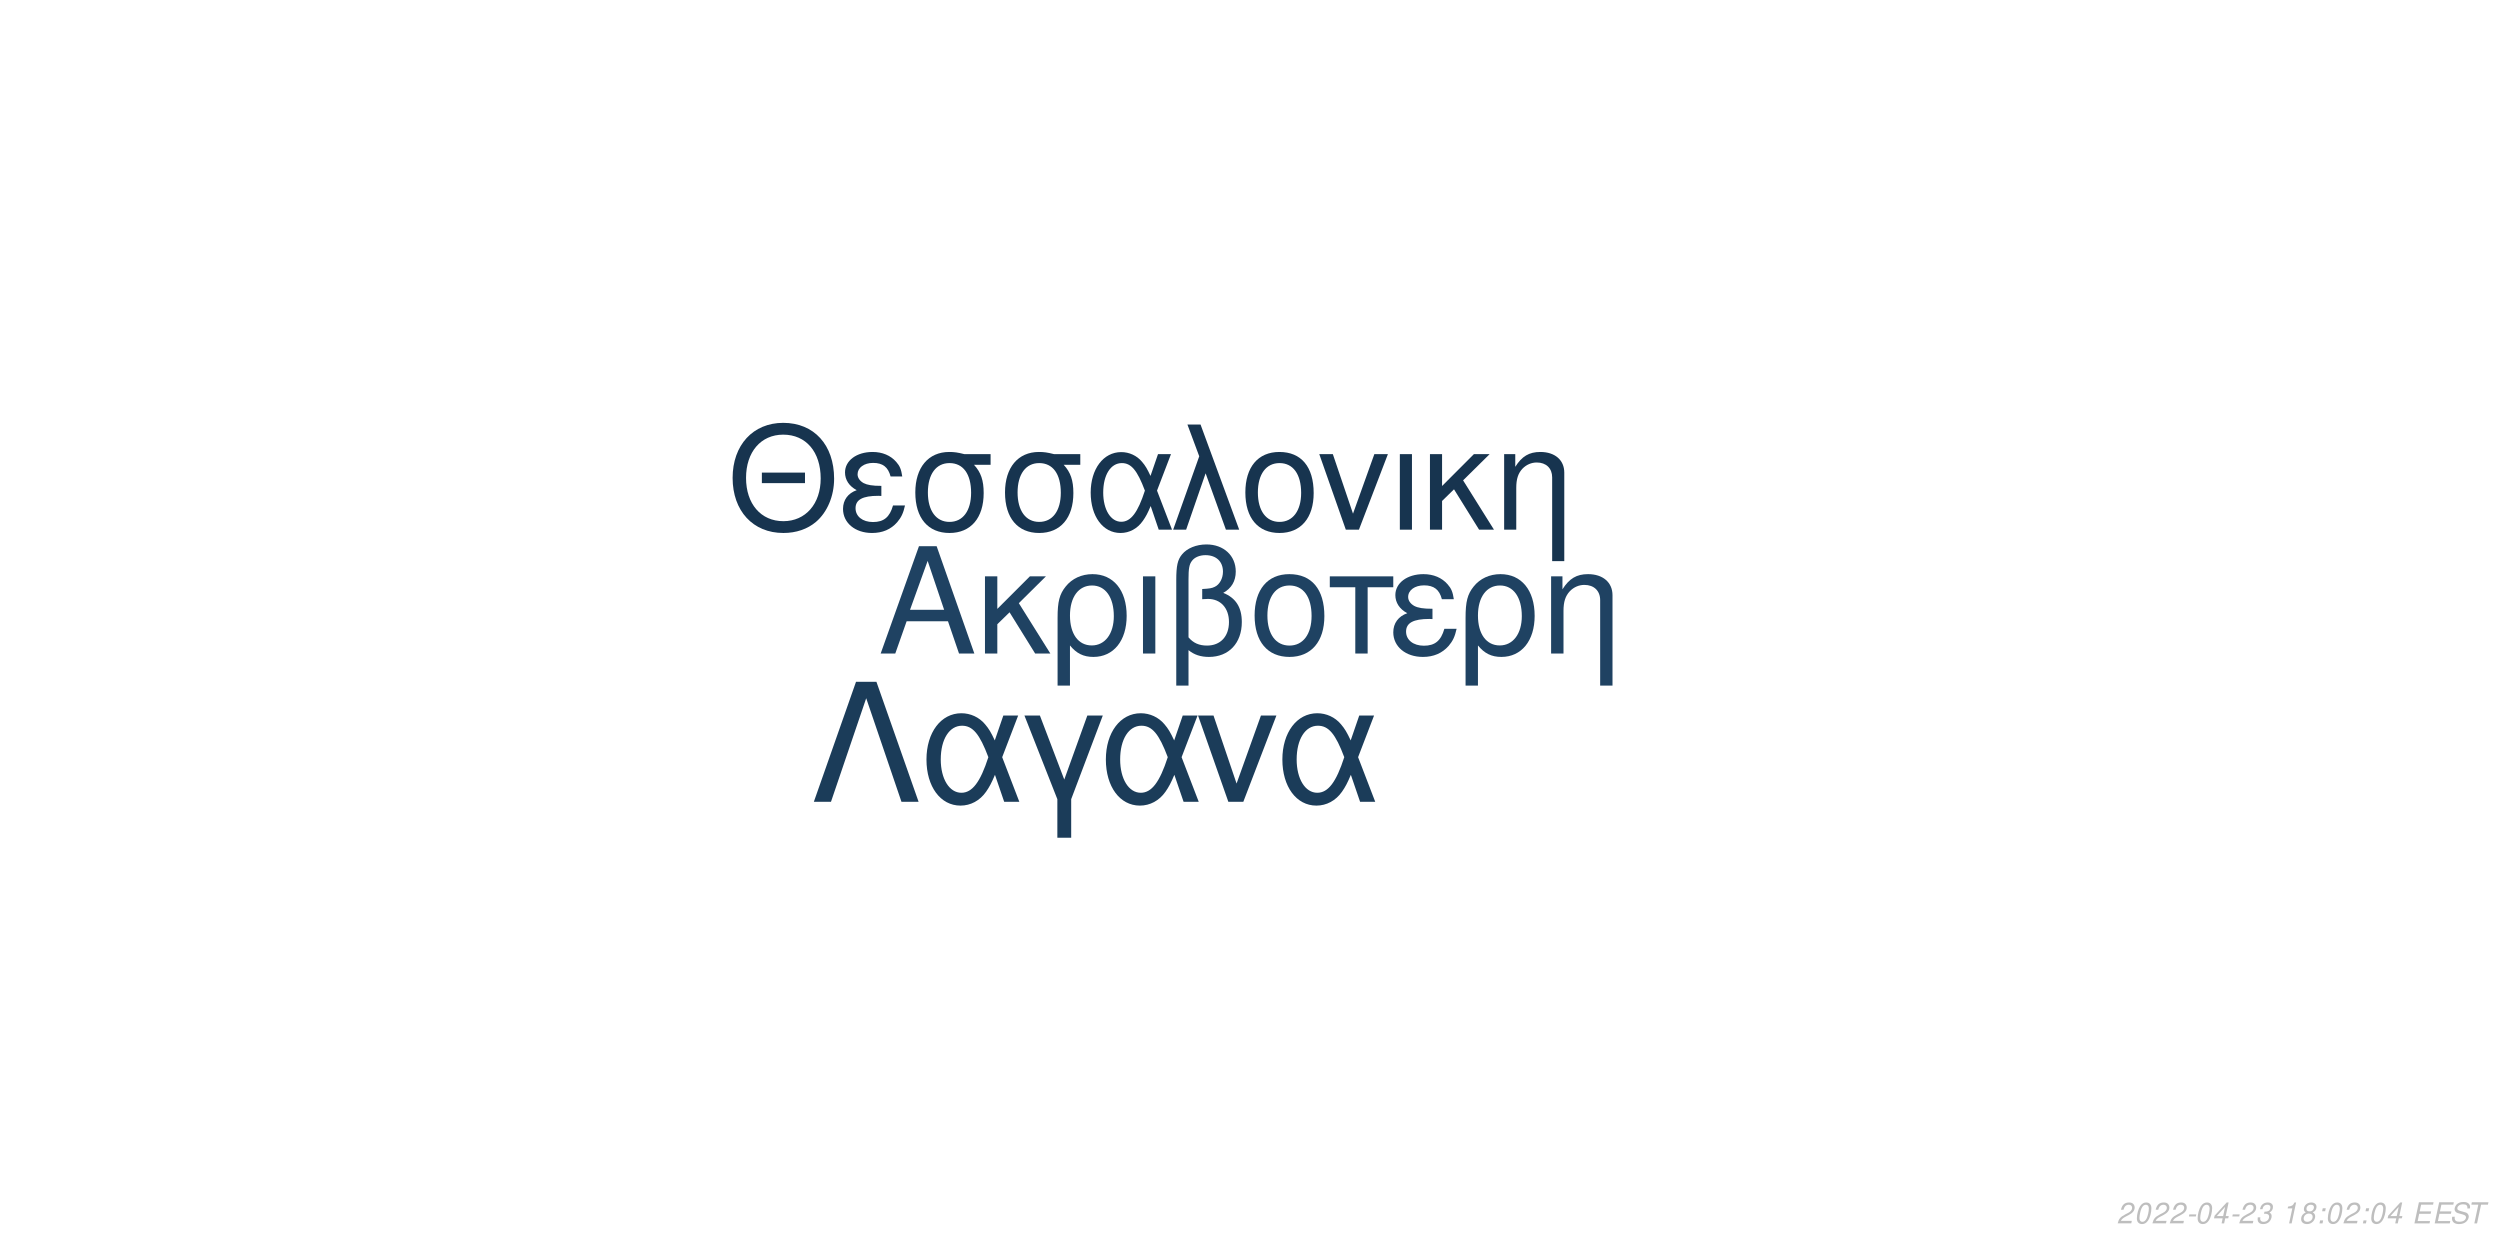
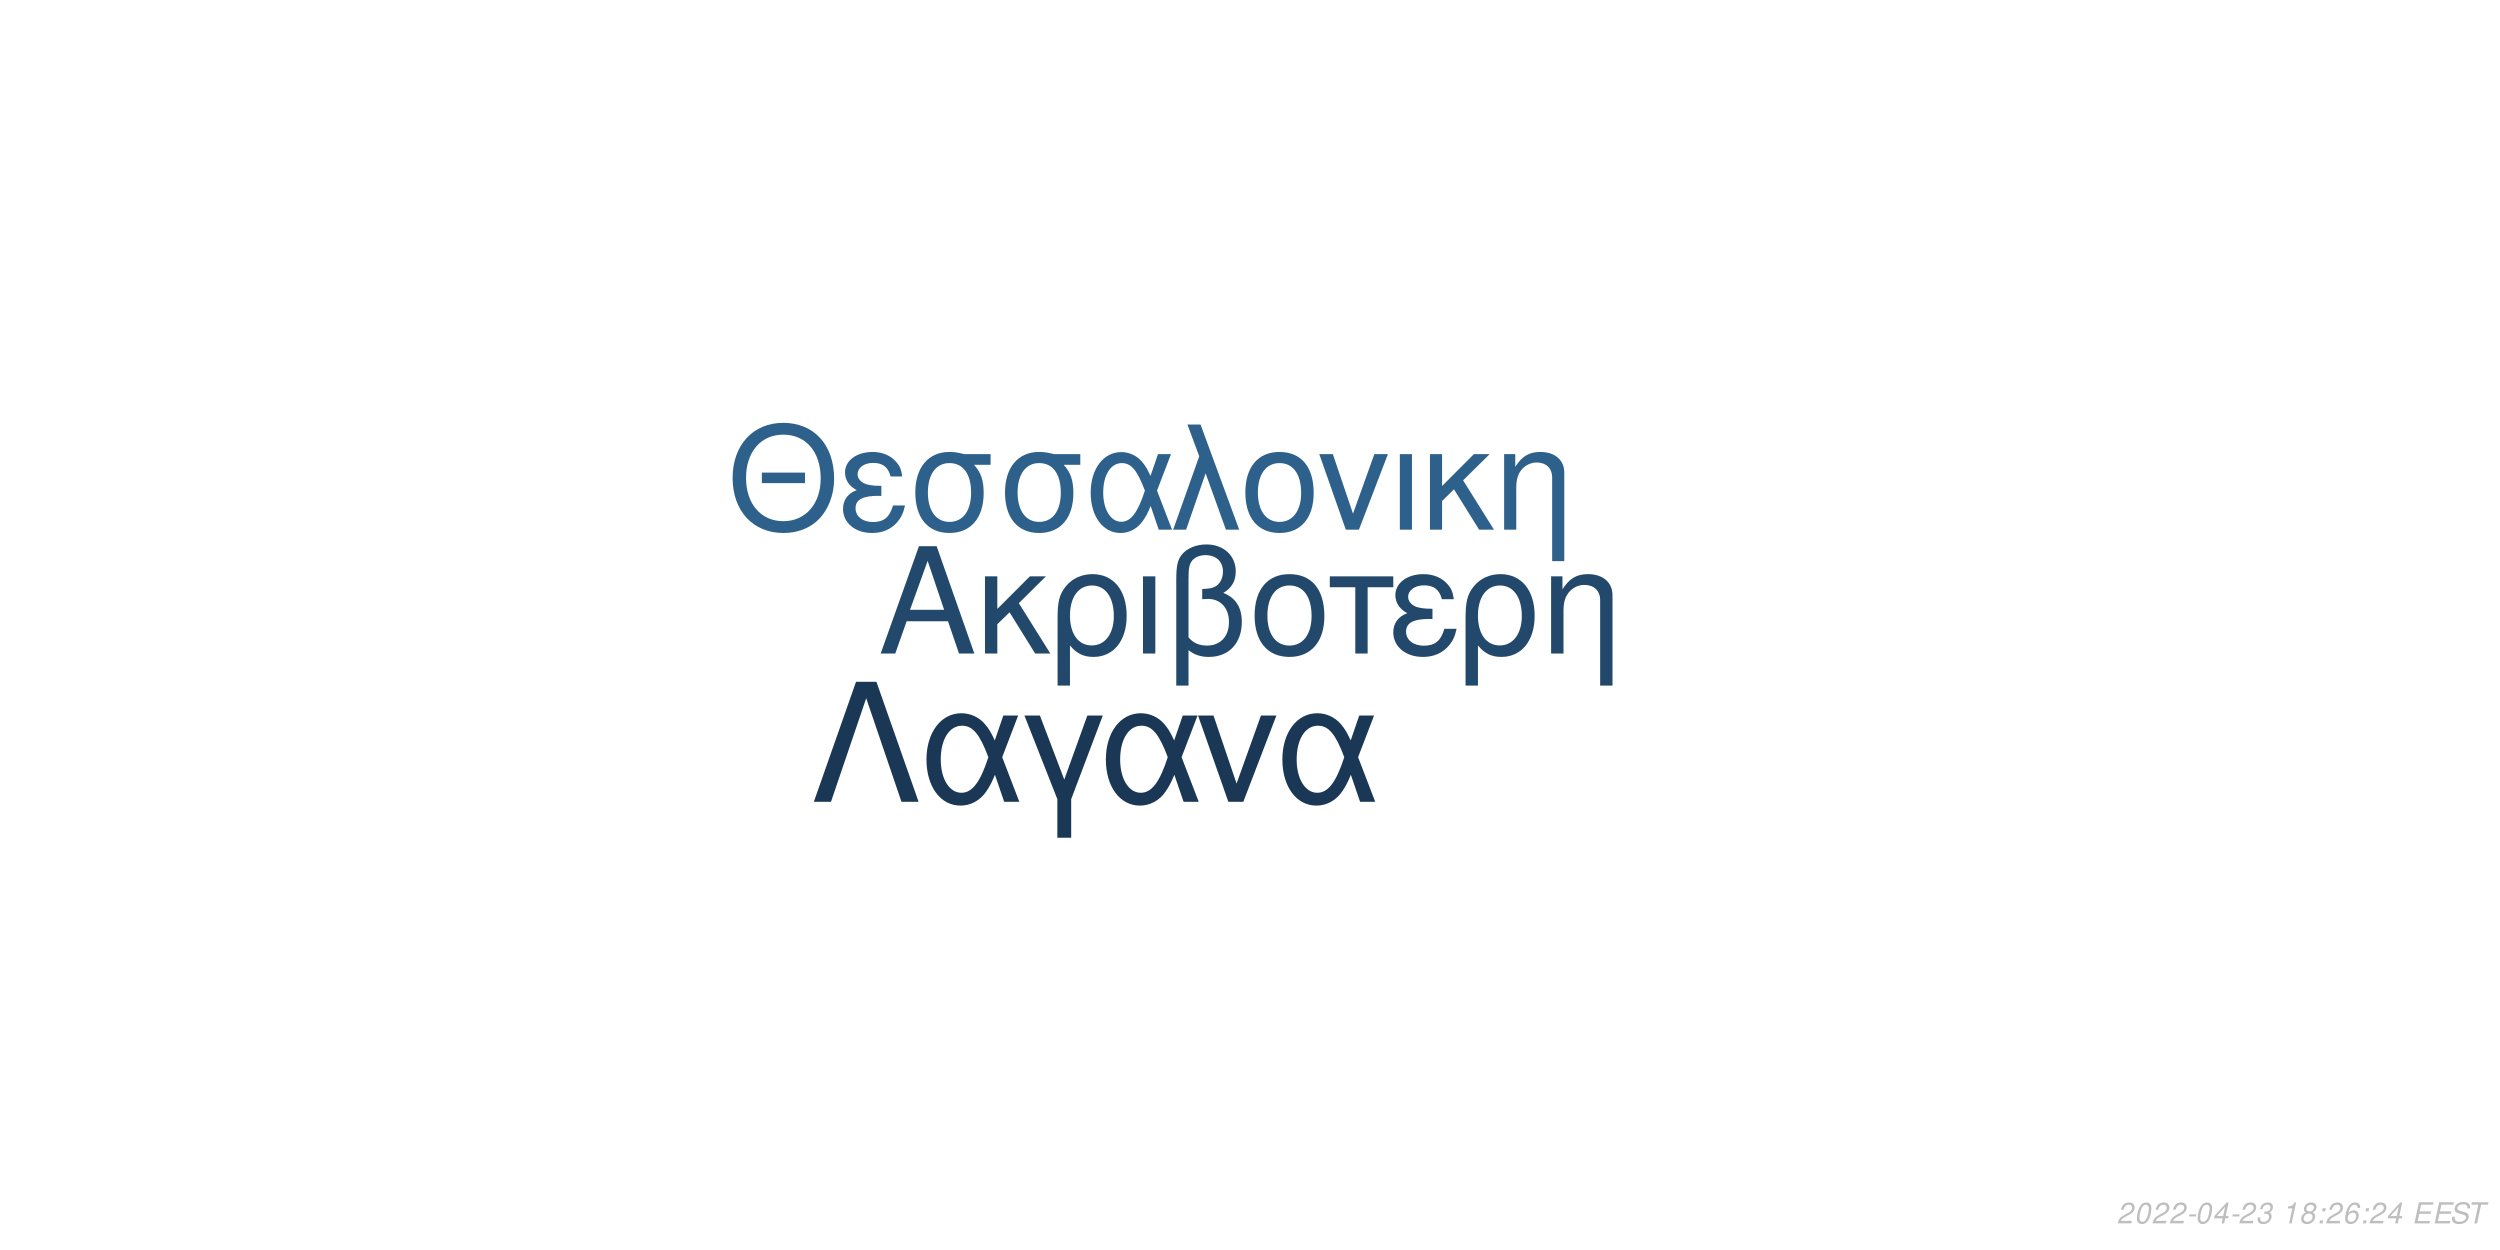
<svg xmlns="http://www.w3.org/2000/svg" xmlns:xlink="http://www.w3.org/1999/xlink" width="864pt" height="432pt" viewBox="0 0 864 432" version="1.1">
  <defs>
    <g>
      <symbol overflow="visible" id="glyph0-0">
        <path style="stroke:none;" d="" />
      </symbol>
      <symbol overflow="visible" id="glyph0-1">
        <path style="stroke:none;" d="M 24.125 -11.141 L 27.938 0 L 33.234 0 L 20.203 -37.094 L 14.094 -37.094 L 0.859 0 L 5.906 0 L 9.828 -11.141 Z M 22.797 -15.109 L 11 -15.109 L 17.094 -32.016 Z M 22.797 -15.109 " />
      </symbol>
      <symbol overflow="visible" id="glyph0-2">
        <path style="stroke:none;" d="M 7.172 -15.422 L 7.172 -26.672 L 2.906 -26.672 L 2.906 0 L 7.172 0 L 7.172 -10.125 L 11.406 -14.25 L 20.25 0 L 25.5 0 L 14.609 -17.406 L 23.969 -26.672 L 18.422 -26.672 Z M 7.172 -15.422 " />
      </symbol>
      <symbol overflow="visible" id="glyph0-3">
        <path style="stroke:none;" d="M 3 11.094 L 7.281 11.094 L 7.281 -2.797 C 9.516 -0.047 11.953 1.172 15.375 1.172 C 22.344 1.172 26.875 -4.422 26.875 -13.031 C 26.875 -21.891 22.297 -27.438 15.062 -27.438 C 11.297 -27.438 7.984 -25.906 5.797 -23.156 C 3.672 -20.516 3 -17.969 3 -12.359 Z M 14.906 -23.516 C 19.547 -23.516 22.438 -19.438 22.438 -12.922 C 22.438 -6.812 19.391 -2.797 14.812 -2.797 C 10.172 -2.797 7.281 -6.766 7.281 -13.125 C 7.281 -19.484 10.234 -23.516 14.906 -23.516 Z M 14.906 -23.516 " />
      </symbol>
      <symbol overflow="visible" id="glyph0-4">
        <path style="stroke:none;" d="M 3.516 0 L 7.781 0 L 7.781 -26.672 L 3.516 -26.672 Z M 3.516 0 " />
      </symbol>
      <symbol overflow="visible" id="glyph0-5">
        <path style="stroke:none;" d="M 4.016 11.094 L 8.25 11.094 L 8.25 -1.172 C 10.172 0.406 12.422 1.172 15.312 1.172 C 22.188 1.172 26.672 -3.609 26.672 -10.891 C 26.672 -15.984 24.578 -19.234 20.25 -20.969 C 23.109 -22.547 24.578 -25.031 24.578 -28.344 C 24.578 -33.844 20.406 -37.703 14.453 -37.703 C 10.938 -37.703 7.734 -36.391 6 -34.25 C 4.484 -32.422 4.016 -30.328 4.016 -25.391 Z M 8.25 -25.656 C 8.25 -29.359 8.5 -30.844 9.469 -32.062 C 10.375 -33.281 12.156 -34 14.094 -34 C 17.812 -34 20.156 -31.812 20.156 -28.297 C 20.156 -25.953 18.984 -23.812 17.297 -23.047 C 16.281 -22.547 15.469 -22.438 12.984 -22.297 L 12.984 -18.781 C 13.734 -18.828 14.344 -18.875 14.969 -18.875 C 19.344 -18.875 22.234 -15.719 22.234 -10.891 C 22.234 -5.906 19.281 -2.75 14.656 -2.75 C 11.953 -2.75 9.922 -3.609 8.25 -5.594 Z M 8.25 -25.656 " />
      </symbol>
      <symbol overflow="visible" id="glyph0-6">
        <path style="stroke:none;" d="M 14.094 -27.438 C 6.562 -27.438 2.094 -22.094 2.094 -13.125 C 2.094 -4.125 6.562 1.172 14.141 1.172 C 21.672 1.172 26.203 -4.172 26.203 -12.922 C 26.203 -22.188 21.828 -27.438 14.094 -27.438 Z M 14.141 -23.516 C 18.938 -23.516 21.781 -19.594 21.781 -12.984 C 21.781 -6.672 18.828 -2.75 14.141 -2.75 C 9.422 -2.75 6.516 -6.672 6.516 -13.125 C 6.516 -19.594 9.422 -23.516 14.141 -23.516 Z M 14.141 -23.516 " />
      </symbol>
      <symbol overflow="visible" id="glyph0-7">
        <path style="stroke:none;" d="M 7.891 0 L 12.156 0 L 12.156 -22.906 L 21.016 -22.906 L 21.016 -26.672 L -0.922 -26.672 L -0.922 -22.906 L 7.891 -22.906 Z M 7.891 0 " />
      </symbol>
      <symbol overflow="visible" id="glyph0-8">
        <path style="stroke:none;" d="M 14.562 -15.469 C 11.344 -15.469 9.562 -15.781 8.297 -16.438 C 6.922 -17.203 6.156 -18.328 6.156 -19.547 C 6.156 -21.891 8.453 -23.562 11.656 -23.562 C 15.062 -23.562 16.953 -22.094 17.812 -18.781 L 21.938 -18.781 C 21.578 -21.266 21.062 -22.5 19.797 -23.922 C 17.812 -26.203 14.906 -27.438 11.453 -27.438 C 5.797 -27.438 1.734 -24.375 1.734 -20.203 C 1.734 -17.609 3.156 -15.375 5.859 -13.938 C 2.797 -12.875 1.016 -10.484 1.016 -7.328 C 1.016 -2.391 5.297 1.172 11.25 1.172 C 14.969 1.172 17.906 -0.109 20.156 -2.641 C 21.578 -4.328 22.297 -5.797 22.906 -8.547 L 18.672 -8.547 C 17.5 -4.422 15.422 -2.703 11.609 -2.703 C 7.938 -2.703 5.438 -4.688 5.438 -7.578 C 5.438 -10.578 7.938 -11.953 13.484 -11.953 C 13.641 -11.953 14.094 -11.953 14.562 -11.906 Z M 14.562 -15.469 " />
      </symbol>
      <symbol overflow="visible" id="glyph0-9">
        <path style="stroke:none;" d="M 3.562 -26.672 L 3.562 0 L 7.844 0 L 7.844 -14.703 C 7.844 -17.906 8.5 -19.891 10.031 -21.531 C 11.406 -22.953 13.188 -23.719 15.062 -23.719 C 18.375 -23.719 20.516 -21.672 20.516 -18.469 L 20.516 11.094 L 24.781 11.094 L 24.781 -20.156 C 24.781 -24.578 21.469 -27.438 16.328 -27.438 C 12.359 -27.438 9.828 -25.906 7.484 -22.188 L 7.484 -26.672 Z M 3.562 -26.672 " />
      </symbol>
      <symbol overflow="visible" id="glyph1-0">
        <path style="stroke:none;" d="" />
      </symbol>
      <symbol overflow="visible" id="glyph1-1">
        <path style="stroke:none;" d="M 26.859 -19.734 L 11.953 -19.734 L 11.953 -16.094 L 26.859 -16.094 Z M 19.328 -36.922 C 8.922 -36.922 1.844 -29.25 1.844 -17.891 C 1.844 -6.484 8.875 1.141 19.391 1.141 C 23.812 1.141 27.703 -0.203 30.641 -2.688 C 34.578 -6.031 36.922 -11.656 36.922 -17.594 C 36.922 -29.297 30 -36.922 19.328 -36.922 Z M 19.328 -32.844 C 27.203 -32.844 32.281 -26.906 32.281 -17.688 C 32.281 -8.922 27.062 -2.938 19.391 -2.938 C 11.609 -2.938 6.484 -8.922 6.484 -17.891 C 6.484 -26.859 11.609 -32.844 19.328 -32.844 Z M 19.328 -32.844 " />
      </symbol>
      <symbol overflow="visible" id="glyph1-2">
        <path style="stroke:none;" d="M 14.25 -15.141 C 11.109 -15.141 9.375 -15.453 8.125 -16.094 C 6.781 -16.844 6.031 -17.938 6.031 -19.141 C 6.031 -21.422 8.266 -23.078 11.406 -23.078 C 14.75 -23.078 16.594 -21.625 17.438 -18.391 L 21.469 -18.391 C 21.125 -20.828 20.625 -22.031 19.391 -23.422 C 17.438 -25.656 14.594 -26.859 11.219 -26.859 C 5.688 -26.859 1.688 -23.875 1.688 -19.781 C 1.688 -17.234 3.094 -15.047 5.734 -13.656 C 2.734 -12.609 1 -10.266 1 -7.172 C 1 -2.344 5.188 1.141 11.016 1.141 C 14.656 1.141 17.547 -0.094 19.734 -2.594 C 21.125 -4.234 21.828 -5.688 22.422 -8.375 L 18.281 -8.375 C 17.141 -4.328 15.094 -2.641 11.359 -2.641 C 7.766 -2.641 5.328 -4.578 5.328 -7.422 C 5.328 -10.359 7.766 -11.703 13.203 -11.703 C 13.359 -11.703 13.797 -11.703 14.25 -11.656 Z M 14.25 -15.141 " />
      </symbol>
      <symbol overflow="visible" id="glyph1-3">
        <path style="stroke:none;" d="M 29 -26.109 L 19.938 -26.109 C 17.594 -26.703 16.438 -26.859 14.703 -26.859 C 7.469 -26.859 2.984 -21.469 2.984 -12.859 C 2.984 -4.031 7.375 1.141 14.797 1.141 C 22.172 1.141 26.609 -4.078 26.609 -12.656 C 26.609 -17.047 25.656 -19.828 23.266 -22.422 L 29 -22.422 Z M 14.797 -23.016 C 19.531 -23.016 22.266 -19.234 22.266 -12.75 C 22.266 -6.531 19.438 -2.688 14.797 -2.688 C 10.172 -2.688 7.328 -6.531 7.328 -12.859 C 7.328 -19.188 10.172 -23.016 14.797 -23.016 Z M 14.797 -23.016 " />
      </symbol>
      <symbol overflow="visible" id="glyph1-4">
        <path style="stroke:none;" d="M 29.344 -26.109 L 24.859 -26.109 L 22.266 -18.578 C 21.125 -21.031 20.484 -22.125 19.328 -23.469 C 17.547 -25.609 14.906 -26.812 12.156 -26.812 C 5.984 -26.812 1.594 -20.984 1.594 -12.812 C 1.594 -4.578 5.828 1.141 11.906 1.141 C 14.953 1.141 17.734 -0.344 19.625 -3.047 C 20.672 -4.531 21.281 -5.688 22.328 -8.172 L 25.109 0 L 29.703 0 L 24.516 -13.5 Z M 20.328 -13.5 C 17.891 -5.922 15.453 -2.734 12.156 -2.734 C 8.516 -2.734 5.922 -6.922 5.922 -12.812 C 5.922 -18.938 8.516 -23.016 12.359 -23.016 C 15.594 -23.016 17.688 -20.531 20.328 -13.5 Z M 20.328 -13.5 " />
      </symbol>
      <symbol overflow="visible" id="glyph1-5">
        <path style="stroke:none;" d="M 1.094 0 L 5.578 0 L 12.312 -19.484 L 19.328 0 L 23.922 0 L 10.562 -36.328 L 6.031 -36.328 L 10.109 -25.359 Z M 1.094 0 " />
      </symbol>
      <symbol overflow="visible" id="glyph1-6">
        <path style="stroke:none;" d="M 13.797 -26.859 C 6.422 -26.859 2.047 -21.625 2.047 -12.859 C 2.047 -4.031 6.422 1.141 13.859 1.141 C 21.234 1.141 25.656 -4.078 25.656 -12.656 C 25.656 -21.719 21.375 -26.859 13.797 -26.859 Z M 13.859 -23.016 C 18.531 -23.016 21.328 -19.188 21.328 -12.703 C 21.328 -6.531 18.438 -2.688 13.859 -2.688 C 9.219 -2.688 6.375 -6.531 6.375 -12.859 C 6.375 -19.188 9.219 -23.016 13.859 -23.016 Z M 13.859 -23.016 " />
      </symbol>
      <symbol overflow="visible" id="glyph1-7">
        <path style="stroke:none;" d="M 14.297 0 L 24.312 -26.109 L 19.625 -26.109 L 12.25 -5.531 L 5.281 -26.109 L 0.594 -26.109 L 9.766 0 Z M 14.297 0 " />
      </symbol>
      <symbol overflow="visible" id="glyph1-8">
        <path style="stroke:none;" d="M 3.438 0 L 7.625 0 L 7.625 -26.109 L 3.438 -26.109 Z M 3.438 0 " />
      </symbol>
      <symbol overflow="visible" id="glyph1-9">
        <path style="stroke:none;" d="M 7.031 -15.094 L 7.031 -26.109 L 2.844 -26.109 L 2.844 0 L 7.031 0 L 7.031 -9.922 L 11.156 -13.953 L 19.828 0 L 24.969 0 L 14.297 -17.047 L 23.469 -26.109 L 18.031 -26.109 Z M 7.031 -15.094 " />
      </symbol>
      <symbol overflow="visible" id="glyph1-10">
        <path style="stroke:none;" d="M 3.484 -26.109 L 3.484 0 L 7.672 0 L 7.672 -14.406 C 7.672 -17.547 8.328 -19.484 9.812 -21.078 C 11.156 -22.469 12.906 -23.219 14.75 -23.219 C 17.984 -23.219 20.078 -21.234 20.078 -18.094 L 20.078 10.859 L 24.266 10.859 L 24.266 -19.734 C 24.266 -24.062 21.031 -26.859 16 -26.859 C 12.109 -26.859 9.609 -25.359 7.328 -21.719 L 7.328 -26.109 Z M 3.484 -26.109 " />
      </symbol>
      <symbol overflow="visible" id="glyph2-0">
        <path style="stroke:none;" d="" />
      </symbol>
      <symbol overflow="visible" id="glyph2-1">
        <path style="stroke:none;" d="M 22.531 -41.484 L 15.484 -41.484 L 0.906 0 L 6.828 0 L 19 -35.797 L 31.188 0 L 37.109 0 Z M 22.531 -41.484 " />
      </symbol>
      <symbol overflow="visible" id="glyph2-2">
        <path style="stroke:none;" d="M 33.516 -29.812 L 28.391 -29.812 L 25.438 -21.219 C 24.125 -24.016 23.391 -25.266 22.078 -26.797 C 20.031 -29.25 17.016 -30.609 13.891 -30.609 C 6.828 -30.609 1.828 -23.953 1.828 -14.625 C 1.828 -5.234 6.656 1.312 13.594 1.312 C 17.078 1.312 20.266 -0.391 22.422 -3.469 C 23.609 -5.172 24.297 -6.484 25.5 -9.328 L 28.688 0 L 33.922 0 L 28 -15.422 Z M 23.219 -15.422 C 20.422 -6.766 17.641 -3.125 13.891 -3.125 C 9.734 -3.125 6.766 -7.906 6.766 -14.625 C 6.766 -21.625 9.734 -26.297 14.109 -26.297 C 17.812 -26.297 20.203 -23.453 23.219 -15.422 Z M 23.219 -15.422 " />
      </symbol>
      <symbol overflow="visible" id="glyph2-3">
        <path style="stroke:none;" d="M 12.062 12.406 L 16.844 12.406 L 16.844 -0.906 L 27.766 -29.812 L 22.422 -29.812 L 14.453 -7.688 L 6.031 -29.812 L 0.688 -29.812 L 12.062 -0.906 Z M 12.062 12.406 " />
      </symbol>
      <symbol overflow="visible" id="glyph2-4">
        <path style="stroke:none;" d="M 16.328 0 L 27.766 -29.812 L 22.422 -29.812 L 14 -6.312 L 6.031 -29.812 L 0.688 -29.812 L 11.156 0 Z M 16.328 0 " />
      </symbol>
      <symbol overflow="visible" id="glyph3-0">
        <path style="stroke:none;" d="" />
      </symbol>
      <symbol overflow="visible" id="glyph3-1">
        <path style="stroke:none;" d="M 5.234 -0.875 L 1.469 -0.875 C 1.641 -1.375 2.203 -1.891 3.109 -2.344 L 4.234 -2.938 C 5.562 -3.625 6.219 -4.469 6.219 -5.484 C 6.219 -5.938 6.062 -6.359 5.797 -6.656 C 5.469 -7.047 4.984 -7.234 4.312 -7.234 C 2.766 -7.234 1.891 -6.453 1.484 -4.734 L 2.375 -4.734 C 2.484 -5.188 2.609 -5.484 2.797 -5.75 C 3.094 -6.203 3.609 -6.453 4.188 -6.453 C 4.891 -6.453 5.344 -6.031 5.344 -5.375 C 5.344 -4.703 4.859 -4.094 4.016 -3.656 L 2.984 -3.125 C 1.234 -2.188 0.797 -1.656 0.344 -0.016 L 5.047 -0.016 Z M 5.234 -0.875 " />
      </symbol>
      <symbol overflow="visible" id="glyph3-2">
        <path style="stroke:none;" d="M 4.203 -7.234 C 3.375 -7.234 2.688 -6.812 2.125 -5.984 C 1.484 -5.047 0.984 -3.188 0.984 -1.734 C 0.984 -1.109 1.172 -0.562 1.484 -0.266 C 1.797 0.047 2.281 0.234 2.766 0.234 C 3.625 0.234 4.281 -0.156 4.859 -1.016 C 5.516 -1.953 6 -3.797 6 -5.266 C 6 -6.5 5.328 -7.234 4.203 -7.234 Z M 4.094 -6.453 C 4.734 -6.453 5.125 -5.984 5.125 -5.156 C 5.125 -4.203 4.781 -2.625 4.406 -1.812 C 3.984 -0.938 3.516 -0.547 2.875 -0.547 C 2.25 -0.547 1.875 -1.031 1.875 -1.828 C 1.875 -2.797 2.203 -4.344 2.594 -5.203 C 2.984 -6.047 3.453 -6.453 4.094 -6.453 Z M 4.094 -6.453 " />
      </symbol>
      <symbol overflow="visible" id="glyph3-3">
        <path style="stroke:none;" d="M 3.516 -3.125 L 1.125 -3.125 L 0.969 -2.406 L 3.359 -2.406 Z M 3.516 -3.125 " />
      </symbol>
      <symbol overflow="visible" id="glyph3-4">
        <path style="stroke:none;" d="M 3.625 -1.75 L 3.266 0 L 4.141 0 L 4.516 -1.75 L 5.562 -1.75 L 5.734 -2.531 L 4.688 -2.531 L 5.688 -7.234 L 5.016 -7.234 L 0.844 -2.672 L 0.641 -1.75 Z M 3.797 -2.531 L 1.594 -2.531 L 4.469 -5.703 Z M 3.797 -2.531 " />
      </symbol>
      <symbol overflow="visible" id="glyph3-5">
        <path style="stroke:none;" d="M 2.922 -3.312 C 3.125 -3.344 3.234 -3.344 3.375 -3.344 C 4.203 -3.344 4.688 -3 4.688 -2.406 C 4.688 -1.312 3.906 -0.547 2.781 -0.547 C 2.047 -0.547 1.594 -0.938 1.594 -1.562 C 1.594 -1.719 1.609 -1.844 1.656 -2.094 L 0.766 -2.094 C 0.734 -1.797 0.719 -1.641 0.719 -1.469 C 0.719 -0.375 1.406 0.234 2.641 0.234 C 3.547 0.234 4.297 -0.078 4.812 -0.656 C 5.266 -1.156 5.562 -1.875 5.562 -2.547 C 5.562 -3.125 5.344 -3.453 4.797 -3.734 C 5.641 -4.234 6.016 -4.844 6.016 -5.734 C 6.016 -6.656 5.312 -7.234 4.203 -7.234 C 3.375 -7.234 2.672 -6.938 2.188 -6.375 C 1.891 -6.031 1.703 -5.641 1.516 -4.906 L 2.391 -4.906 C 2.5 -5.359 2.594 -5.594 2.734 -5.812 C 3.047 -6.234 3.516 -6.453 4.078 -6.453 C 4.734 -6.453 5.141 -6.125 5.141 -5.578 C 5.141 -5.188 5.016 -4.797 4.797 -4.547 C 4.516 -4.234 4 -4.062 3.266 -4.062 L 3.078 -4.062 Z M 2.922 -3.312 " />
      </symbol>
      <symbol overflow="visible" id="glyph3-6">
        <path style="stroke:none;" d="" />
      </symbol>
      <symbol overflow="visible" id="glyph3-7">
        <path style="stroke:none;" d="M 3.703 -5.188 L 2.594 0 L 3.469 0 L 5.016 -7.234 L 4.438 -7.234 C 3.906 -6.156 3.688 -6.016 2.234 -5.812 L 2.109 -5.188 Z M 3.703 -5.188 " />
      </symbol>
      <symbol overflow="visible" id="glyph3-8">
        <path style="stroke:none;" d="M 4.766 -3.797 C 5.078 -3.969 5.234 -4.078 5.438 -4.234 C 5.812 -4.594 6.062 -5.172 6.062 -5.734 C 6.062 -6.625 5.344 -7.234 4.266 -7.234 C 2.812 -7.234 1.703 -6.219 1.703 -4.875 C 1.703 -4.406 1.875 -4.125 2.359 -3.812 C 1.297 -3.312 0.75 -2.516 0.75 -1.469 C 0.75 -0.438 1.547 0.234 2.812 0.234 C 3.656 0.234 4.359 -0.094 4.938 -0.734 C 5.359 -1.234 5.609 -1.859 5.609 -2.438 C 5.609 -3.047 5.312 -3.516 4.766 -3.797 Z M 4.109 -6.453 C 4.797 -6.453 5.188 -6.125 5.188 -5.578 C 5.188 -5.266 5.062 -4.922 4.859 -4.672 C 4.562 -4.312 4.188 -4.156 3.656 -4.156 C 2.984 -4.156 2.594 -4.453 2.594 -4.984 C 2.594 -5.859 3.203 -6.453 4.109 -6.453 Z M 3.453 -3.406 C 4.234 -3.406 4.734 -2.984 4.734 -2.312 C 4.734 -1.312 3.922 -0.547 2.875 -0.547 C 2.125 -0.547 1.625 -0.969 1.625 -1.625 C 1.625 -2.609 2.438 -3.406 3.453 -3.406 Z M 3.453 -3.406 " />
      </symbol>
      <symbol overflow="visible" id="glyph3-9">
        <path style="stroke:none;" d="M 2.359 -1.031 L 1.312 -1.031 L 1.094 0 L 2.141 0 Z M 3.266 -5.234 L 2.219 -5.234 L 2 -4.203 L 3.047 -4.203 Z M 3.266 -5.234 " />
      </symbol>
      <symbol overflow="visible" id="glyph3-10">
+         <path style="stroke:none;" d="M 6.125 -5.344 L 6.141 -5.625 C 6.141 -6.609 5.453 -7.234 4.391 -7.234 C 3.438 -7.234 2.641 -6.719 2.016 -5.703 C 1.422 -4.781 0.938 -2.953 0.938 -1.688 C 0.938 -0.516 1.688 0.234 2.859 0.234 C 3.703 0.234 4.438 -0.156 5 -0.875 C 5.406 -1.422 5.672 -2.156 5.672 -2.766 C 5.672 -3.812 4.969 -4.5 3.906 -4.5 C 3.234 -4.5 2.672 -4.234 2.094 -3.625 C 2.406 -5.375 3.234 -6.453 4.25 -6.453 C 4.703 -6.453 5.062 -6.234 5.172 -5.844 C 5.203 -5.719 5.234 -5.578 5.25 -5.344 Z M 3.656 -3.734 C 4.344 -3.734 4.797 -3.281 4.797 -2.625 C 4.797 -1.469 3.984 -0.547 2.984 -0.547 C 2.297 -0.547 1.812 -1.047 1.812 -1.766 C 1.812 -2.859 2.625 -3.734 3.656 -3.734 Z M 3.656 -3.734 " />
+       </symbol>
+       <symbol overflow="visible" id="glyph3-11">
        <path style="stroke:none;" d="M 2.547 -3.312 L 6.5 -3.312 L 6.688 -4.141 L 2.719 -4.141 L 3.219 -6.469 L 7.344 -6.469 L 7.516 -7.297 L 2.453 -7.297 L 0.906 0 L 6.125 0 L 6.297 -0.812 L 2.016 -0.812 Z M 2.547 -3.312 " />
      </symbol>
-       <symbol overflow="visible" id="glyph3-11">
+       <symbol overflow="visible" id="glyph3-12">
        <path style="stroke:none;" d="M 7.062 -5.156 C 7.125 -5.438 7.141 -5.562 7.141 -5.703 C 7.141 -6.156 6.938 -6.594 6.594 -6.891 C 6.188 -7.25 5.656 -7.406 4.875 -7.406 C 3.844 -7.406 3.047 -7.125 2.5 -6.562 C 2.094 -6.141 1.781 -5.438 1.781 -4.922 C 1.781 -4.297 2.219 -3.766 2.891 -3.562 L 4.594 -3.094 C 5.406 -2.859 5.734 -2.578 5.734 -2.094 C 5.734 -1.781 5.547 -1.406 5.266 -1.141 C 4.844 -0.766 4.266 -0.578 3.453 -0.578 C 2.328 -0.578 1.812 -0.984 1.812 -1.906 C 1.812 -2.047 1.812 -2.125 1.844 -2.312 L 0.984 -2.312 C 0.906 -2.062 0.891 -1.906 0.891 -1.688 C 0.891 -0.484 1.797 0.234 3.297 0.234 C 4.359 0.234 5.234 -0.062 5.812 -0.609 C 6.344 -1.078 6.688 -1.797 6.688 -2.375 C 6.688 -2.641 6.609 -2.906 6.453 -3.156 C 6.234 -3.5 5.938 -3.703 5.469 -3.828 L 3.75 -4.312 C 2.984 -4.547 2.734 -4.734 2.734 -5.188 C 2.734 -5.547 2.875 -5.844 3.188 -6.109 C 3.547 -6.438 4.031 -6.594 4.703 -6.594 C 5.266 -6.594 5.688 -6.484 5.906 -6.297 C 6.094 -6.125 6.219 -5.797 6.219 -5.516 C 6.219 -5.422 6.203 -5.344 6.188 -5.156 Z M 7.062 -5.156 " />
      </symbol>
-       <symbol overflow="visible" id="glyph3-12">
+       <symbol overflow="visible" id="glyph3-13">
        <path style="stroke:none;" d="M 4.938 -6.469 L 7.312 -6.469 L 7.484 -7.297 L 1.75 -7.297 L 1.578 -6.469 L 3.984 -6.469 L 2.609 0 L 3.547 0 Z M 4.938 -6.469 " />
      </symbol>
    </g>
  </defs>
  <g id="surface1">
    <rect x="0" y="0" width="864" height="432" style="fill:rgb(100%,100%,100%);fill-opacity:1;stroke:none;" />
-     <g style="fill:rgb(12.157%,25.882%,38.431%);fill-opacity:1;">
+     <g style="fill:rgb(13.333%,28.627%,41.961%);fill-opacity:1;">
      <use xlink:href="#glyph0-1" x="303.5" y="225.861" />
      <use xlink:href="#glyph0-2" x="337.5" y="225.861" />
      <use xlink:href="#glyph0-3" x="362.5" y="225.861" />
      <use xlink:href="#glyph0-4" x="391.5" y="225.861" />
      <use xlink:href="#glyph0-5" x="402.5" y="225.861" />
      <use xlink:href="#glyph0-6" x="431.5" y="225.861" />
      <use xlink:href="#glyph0-7" x="460.5" y="225.861" />
      <use xlink:href="#glyph0-8" x="480.5" y="225.861" />
      <use xlink:href="#glyph0-3" x="503.5" y="225.861" />
      <use xlink:href="#glyph0-9" x="532.5" y="225.861" />
    </g>
-     <g style="fill:rgb(9.02%,20.392%,30.98%);fill-opacity:1;">
+     <g style="fill:rgb(17.647%,37.647%,54.118%);fill-opacity:1;">
      <use xlink:href="#glyph1-1" x="251.348" y="183.058" />
      <use xlink:href="#glyph1-2" x="290.348" y="183.058" />
      <use xlink:href="#glyph1-3" x="313.348" y="183.058" />
      <use xlink:href="#glyph1-3" x="344.348" y="183.058" />
      <use xlink:href="#glyph1-4" x="375.348" y="183.058" />
      <use xlink:href="#glyph1-5" x="404.348" y="183.058" />
      <use xlink:href="#glyph1-6" x="428.348" y="183.058" />
      <use xlink:href="#glyph1-7" x="455.348" y="183.058" />
      <use xlink:href="#glyph1-8" x="480.348" y="183.058" />
      <use xlink:href="#glyph1-9" x="491.348" y="183.058" />
      <use xlink:href="#glyph1-10" x="516.348" y="183.058" />
    </g>
-     <g style="fill:rgb(10.588%,23.529%,34.902%);fill-opacity:1;">
+     <g style="fill:rgb(10.196%,21.961%,33.333%);fill-opacity:1;">
      <use xlink:href="#glyph2-1" x="280.359" y="277.105" />
      <use xlink:href="#glyph2-2" x="318.359" y="277.105" />
      <use xlink:href="#glyph2-3" x="353.359" y="277.105" />
      <use xlink:href="#glyph2-2" x="380.359" y="277.105" />
      <use xlink:href="#glyph2-4" x="413.359" y="277.105" />
      <use xlink:href="#glyph2-2" x="441.359" y="277.105" />
    </g>
    <g style="fill:rgb(74.51%,74.51%,74.51%);fill-opacity:1;">
      <use xlink:href="#glyph3-1" x="731.52" y="422.81" />
      <use xlink:href="#glyph3-2" x="737.52" y="422.81" />
      <use xlink:href="#glyph3-1" x="743.52" y="422.81" />
      <use xlink:href="#glyph3-1" x="749.52" y="422.81" />
      <use xlink:href="#glyph3-3" x="755.52" y="422.81" />
      <use xlink:href="#glyph3-2" x="758.52" y="422.81" />
      <use xlink:href="#glyph3-4" x="764.52" y="422.81" />
      <use xlink:href="#glyph3-3" x="770.52" y="422.81" />
      <use xlink:href="#glyph3-1" x="773.52" y="422.81" />
      <use xlink:href="#glyph3-5" x="779.52" y="422.81" />
      <use xlink:href="#glyph3-6" x="785.52" y="422.81" />
      <use xlink:href="#glyph3-7" x="788.52" y="422.81" />
      <use xlink:href="#glyph3-8" x="794.52" y="422.81" />
      <use xlink:href="#glyph3-9" x="800.52" y="422.81" />
-       <use xlink:href="#glyph3-2" x="803.52" y="422.81" />
-       <use xlink:href="#glyph3-1" x="809.52" y="422.81" />
+       <use xlink:href="#glyph3-1" x="803.52" y="422.81" />
+       <use xlink:href="#glyph3-10" x="809.52" y="422.81" />
      <use xlink:href="#glyph3-9" x="815.52" y="422.81" />
-       <use xlink:href="#glyph3-2" x="818.52" y="422.81" />
+       <use xlink:href="#glyph3-1" x="818.52" y="422.81" />
      <use xlink:href="#glyph3-4" x="824.52" y="422.81" />
      <use xlink:href="#glyph3-6" x="830.52" y="422.81" />
-       <use xlink:href="#glyph3-10" x="833.52" y="422.81" />
-       <use xlink:href="#glyph3-10" x="840.52" y="422.81" />
-       <use xlink:href="#glyph3-11" x="846.52" y="422.81" />
-       <use xlink:href="#glyph3-12" x="852.52" y="422.81" />
+       <use xlink:href="#glyph3-11" x="833.52" y="422.81" />
+       <use xlink:href="#glyph3-11" x="840.52" y="422.81" />
+       <use xlink:href="#glyph3-12" x="846.52" y="422.81" />
+       <use xlink:href="#glyph3-13" x="852.52" y="422.81" />
    </g>
  </g>
</svg>
